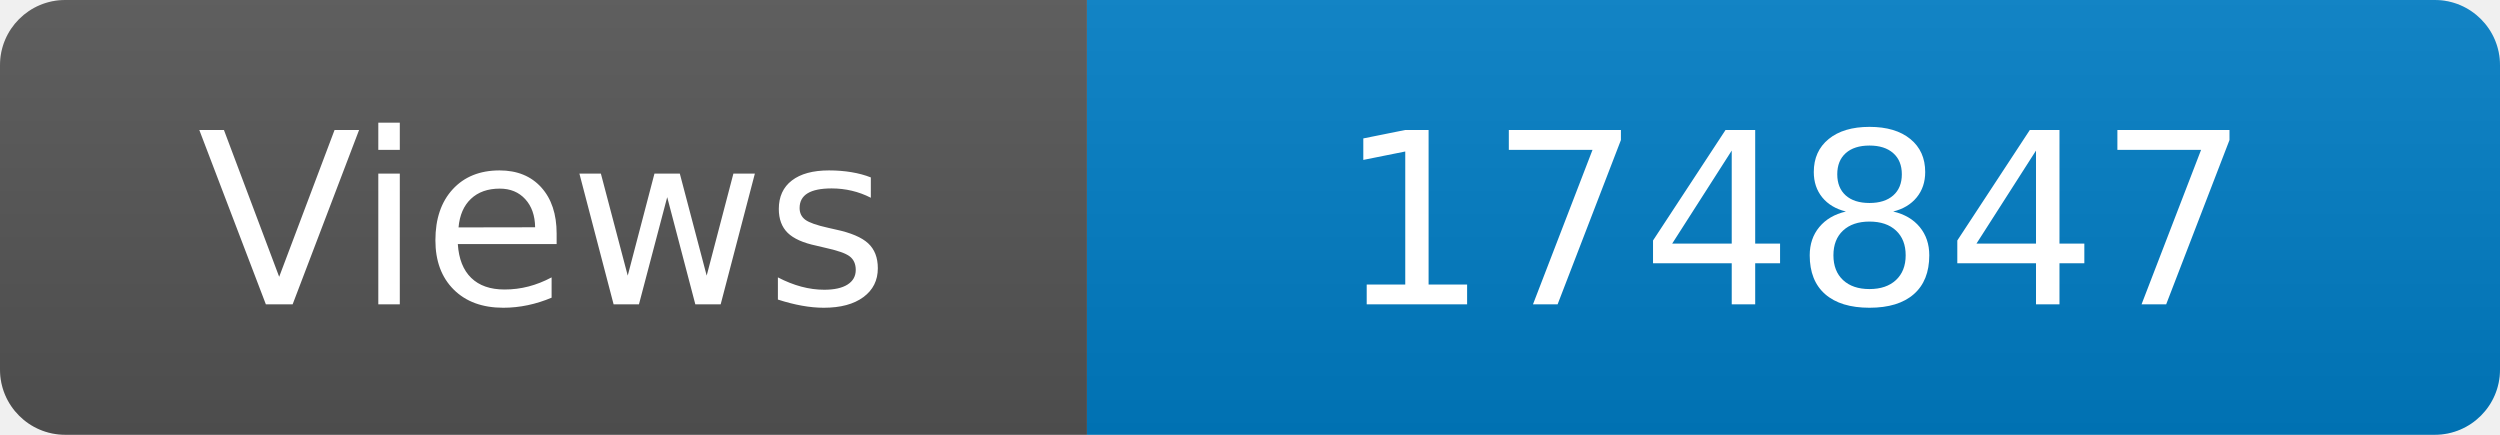
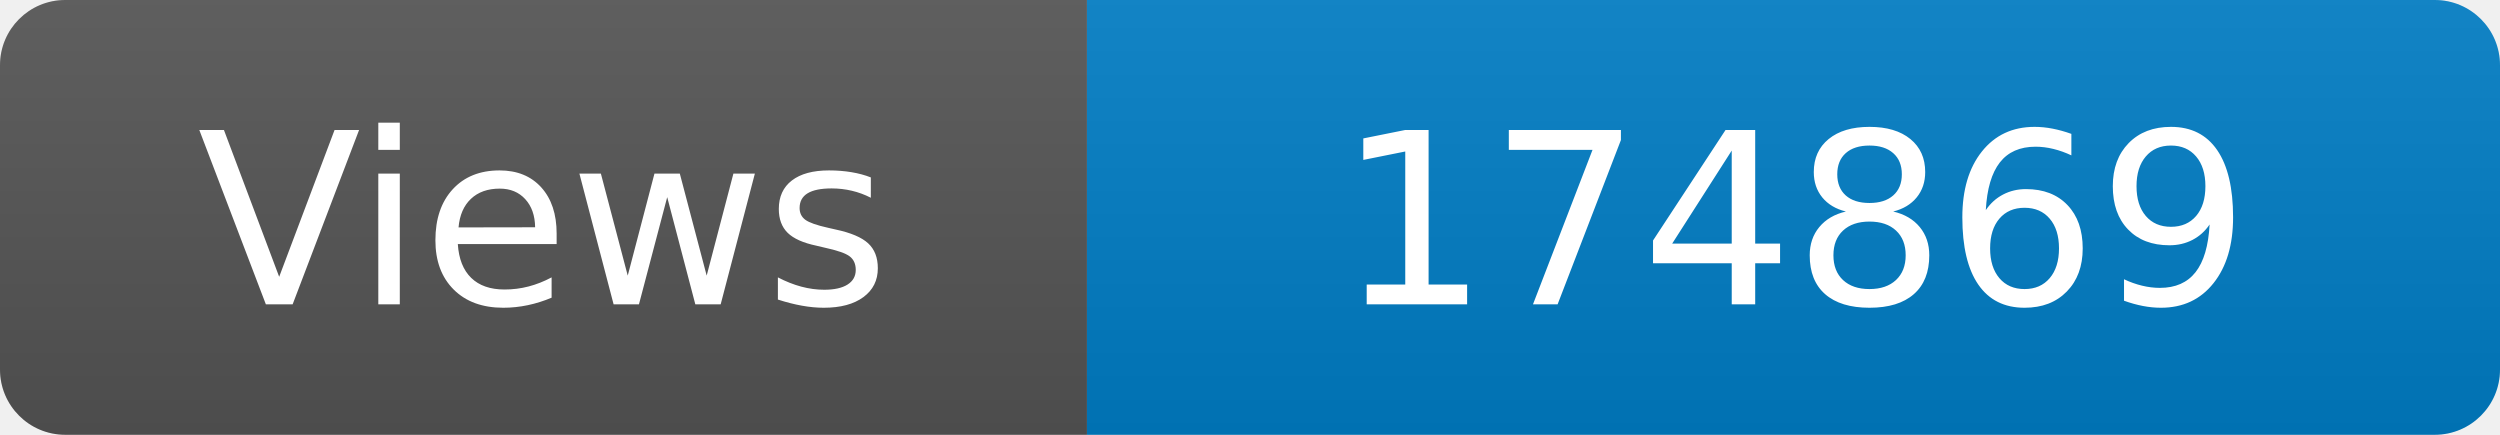
<svg xmlns="http://www.w3.org/2000/svg" width="115" height="20" role="img" aria-label="Maintained?: yes">
  <linearGradient id="s" x2="0" y2="100%">
    <stop offset="0" stop-color="#bbb" stop-opacity=".1" />
    <stop offset="1" stop-opacity=".1" />
  </linearGradient>
  <clipPath id="r">
    <rect width="115" height="20" rx="3" fill="#fff" />
  </clipPath>
  <g clip-path="url(#r)">
    <rect width="50" height="20" fill="#555" />
    <rect x="50" width="160" height="20" fill="#007ec6" />
    <rect width="115" height="20" fill="url(#s)" />
  </g>
  <g fill="#fff" text-anchor="middle" font-family="Verdana,Geneva,DejaVu Sans,sans-serif" font-size="110">
    <text x="250" y="140" transform="scale(.1)" fill="#fff">Views</text>
-     <text x="825" y="140" transform="scale(.1)" fill="#fff">174847</text>
+     <text x="825" y="140" transform="scale(.1)" fill="#fff">174869</text>
  </g>
</svg>
